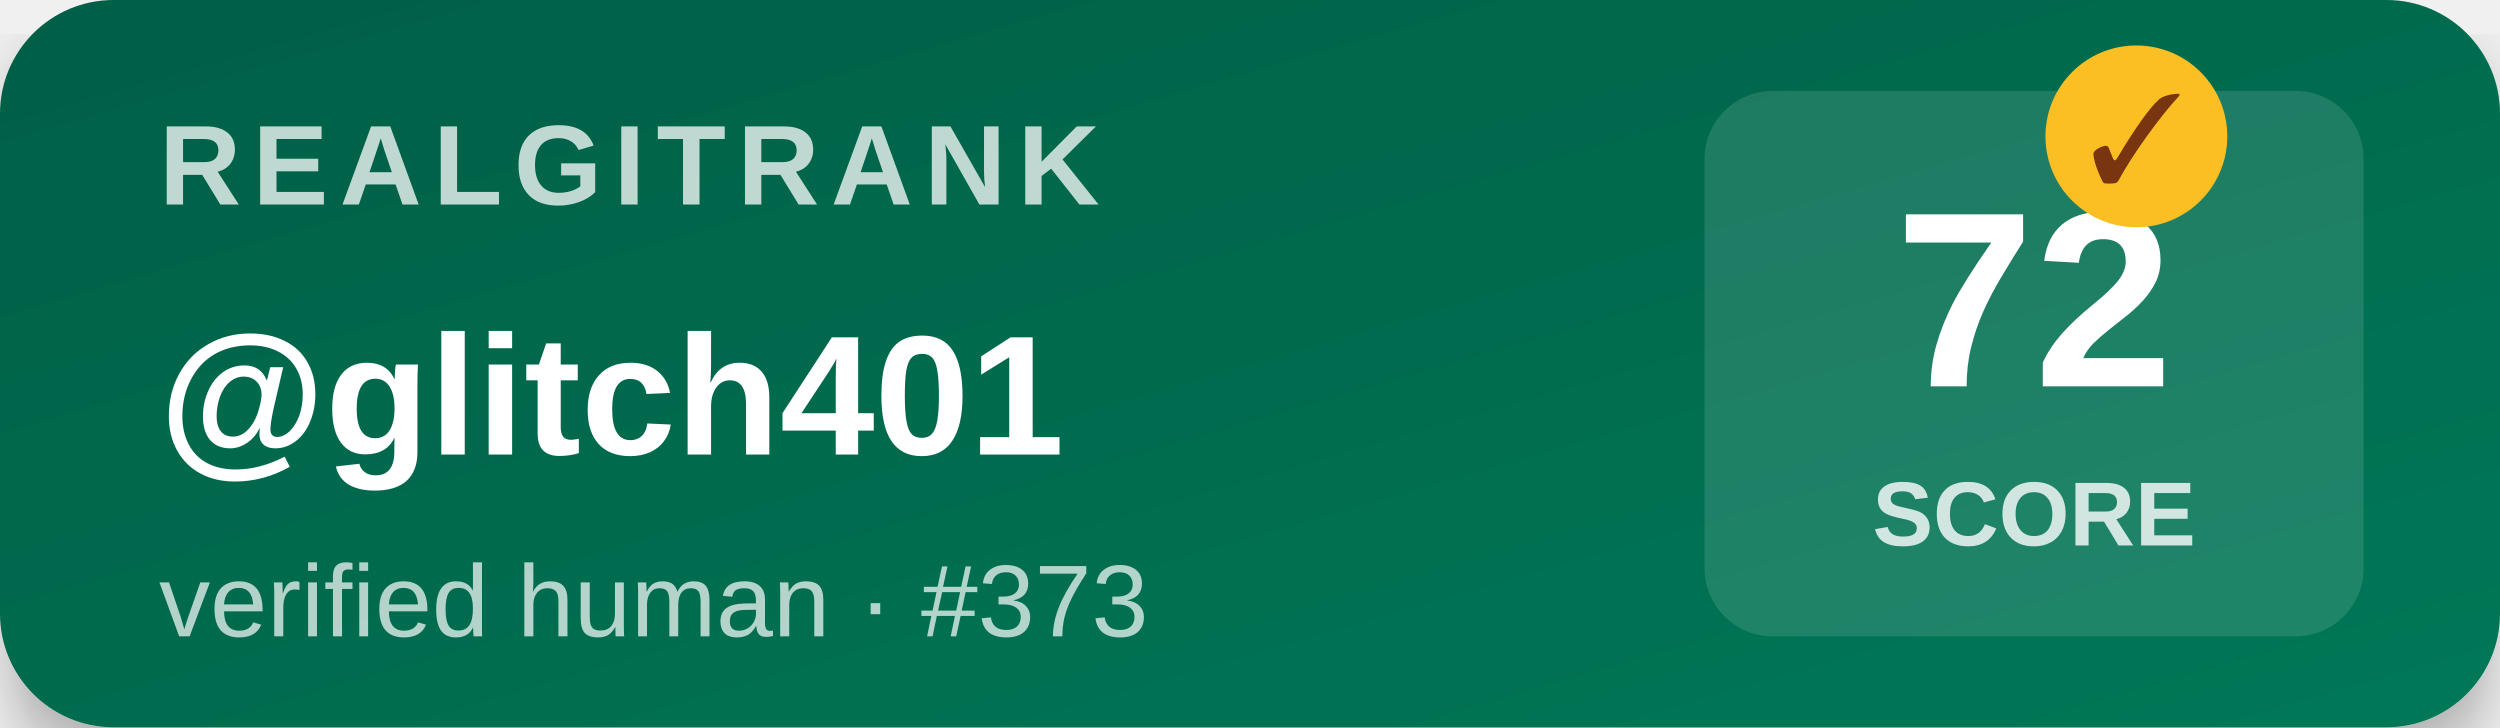
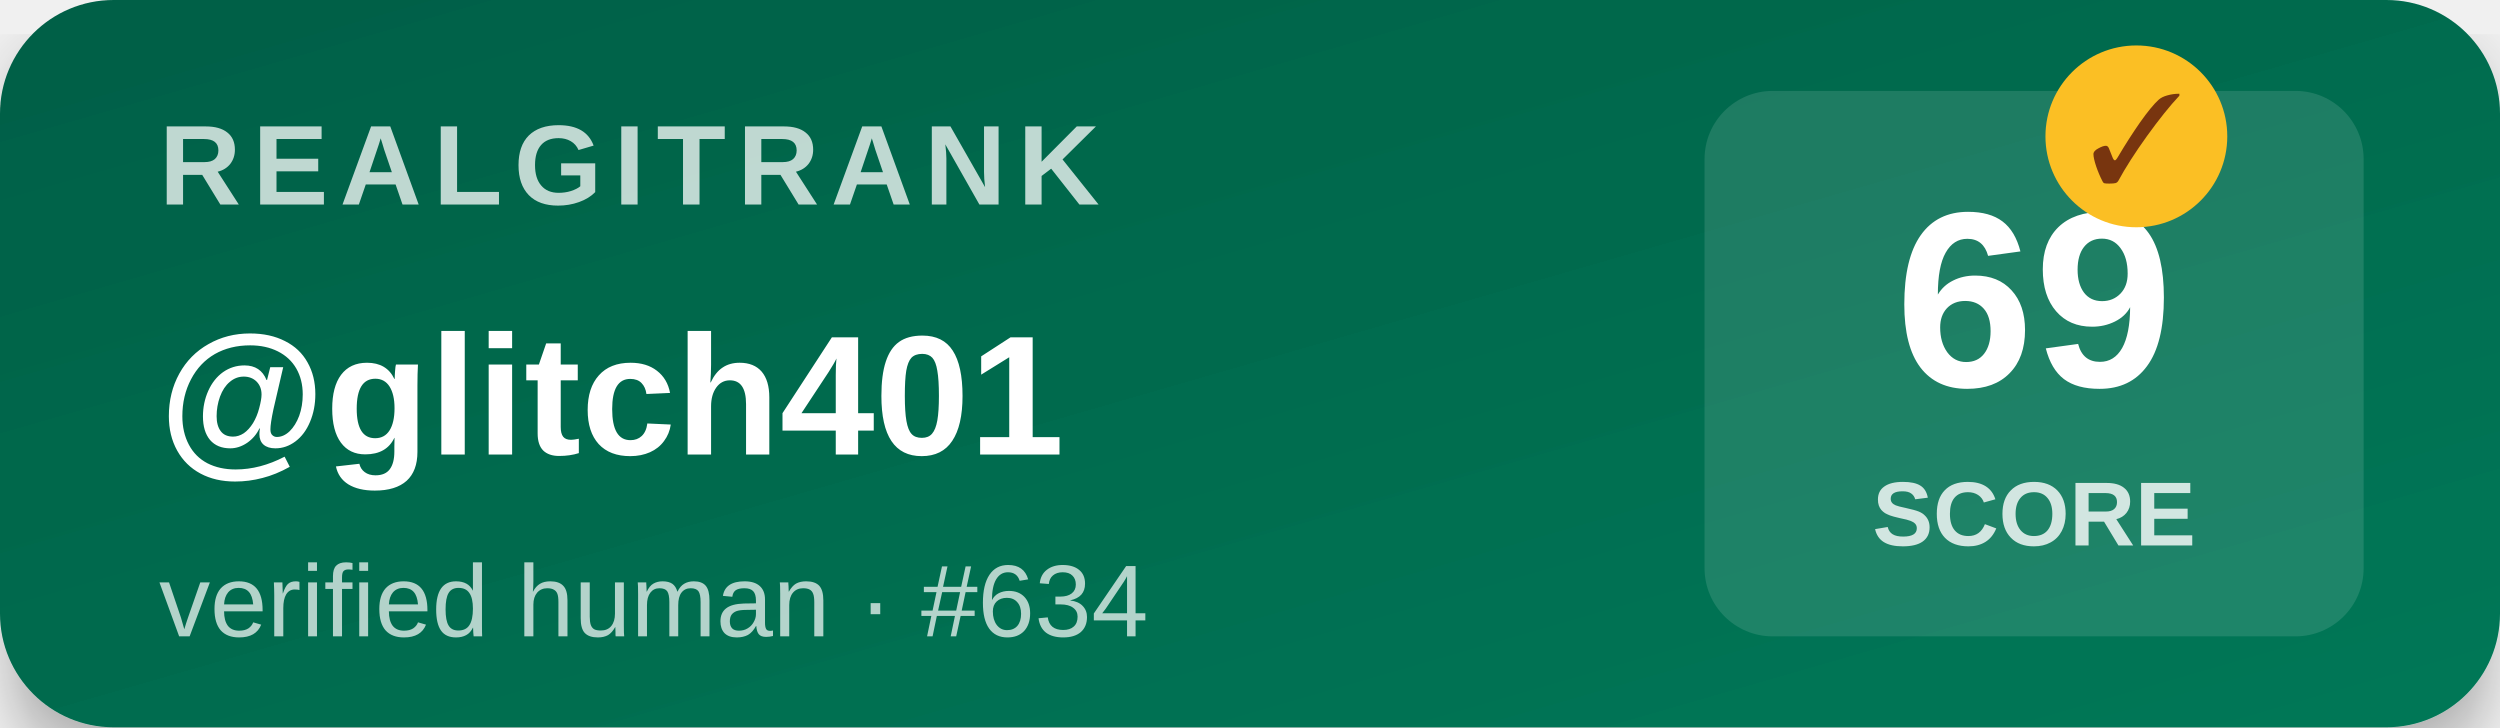
<svg xmlns="http://www.w3.org/2000/svg" width="220" height="64" viewBox="0 0 220 64">
  <defs>
    <linearGradient id="bg" x1="0" y1="0" x2="1" y2="1">
      <stop offset="0%" stop-color="#065f46" />
      <stop offset="100%" stop-color="#047857" />
    </linearGradient>
    <filter id="shadow">
      <feDropShadow dx="0" dy="3" stdDeviation="3" flood-opacity="0.3" />
    </filter>
  </defs>
  <rect width="220" height="64" rx="10" fill="url(#bg)" filter="url(#shadow)" />
  <text x="14" y="18" font-family="Segoe UI,Arial,sans-serif" font-size="10" font-weight="700" fill="#ffffff" opacity="0.75" letter-spacing="1">REALGITRANK</text>
  <text x="14" y="40" font-family="Segoe UI,Arial,sans-serif" font-size="15" font-weight="800" fill="#ffffff">@glitch401</text>
-   <text x="14" y="56" font-family="Segoe UI,Arial,sans-serif" font-size="9" fill="#ffffff" opacity="0.7">verified human · #373</text>
+   <text x="14" y="56" font-family="Segoe UI,Arial,sans-serif" font-size="9" fill="#ffffff" opacity="0.7">verified human · #634</text>
  <rect x="150" y="8" width="58" height="48" rx="6" fill="#ffffff" opacity="0.12" />
-   <text x="179" y="34" text-anchor="middle" font-family="Segoe UI,Arial,sans-serif" font-size="22" font-weight="900" fill="#ffffff">72</text>
+   <text x="179" y="34" text-anchor="middle" font-family="Segoe UI,Arial,sans-serif" font-size="22" font-weight="900" fill="#ffffff">69</text>
  <text x="179" y="48" text-anchor="middle" font-family="Segoe UI,Arial,sans-serif" font-size="8" font-weight="600" fill="#ffffff" opacity="0.8">SCORE</text>
  <g transform="translate(188,12)">
    <circle r="8" fill="#fbbf24" />
    <text y="4" text-anchor="middle" font-size="11" font-weight="900" fill="#78350f">✓</text>
  </g>
</svg>
